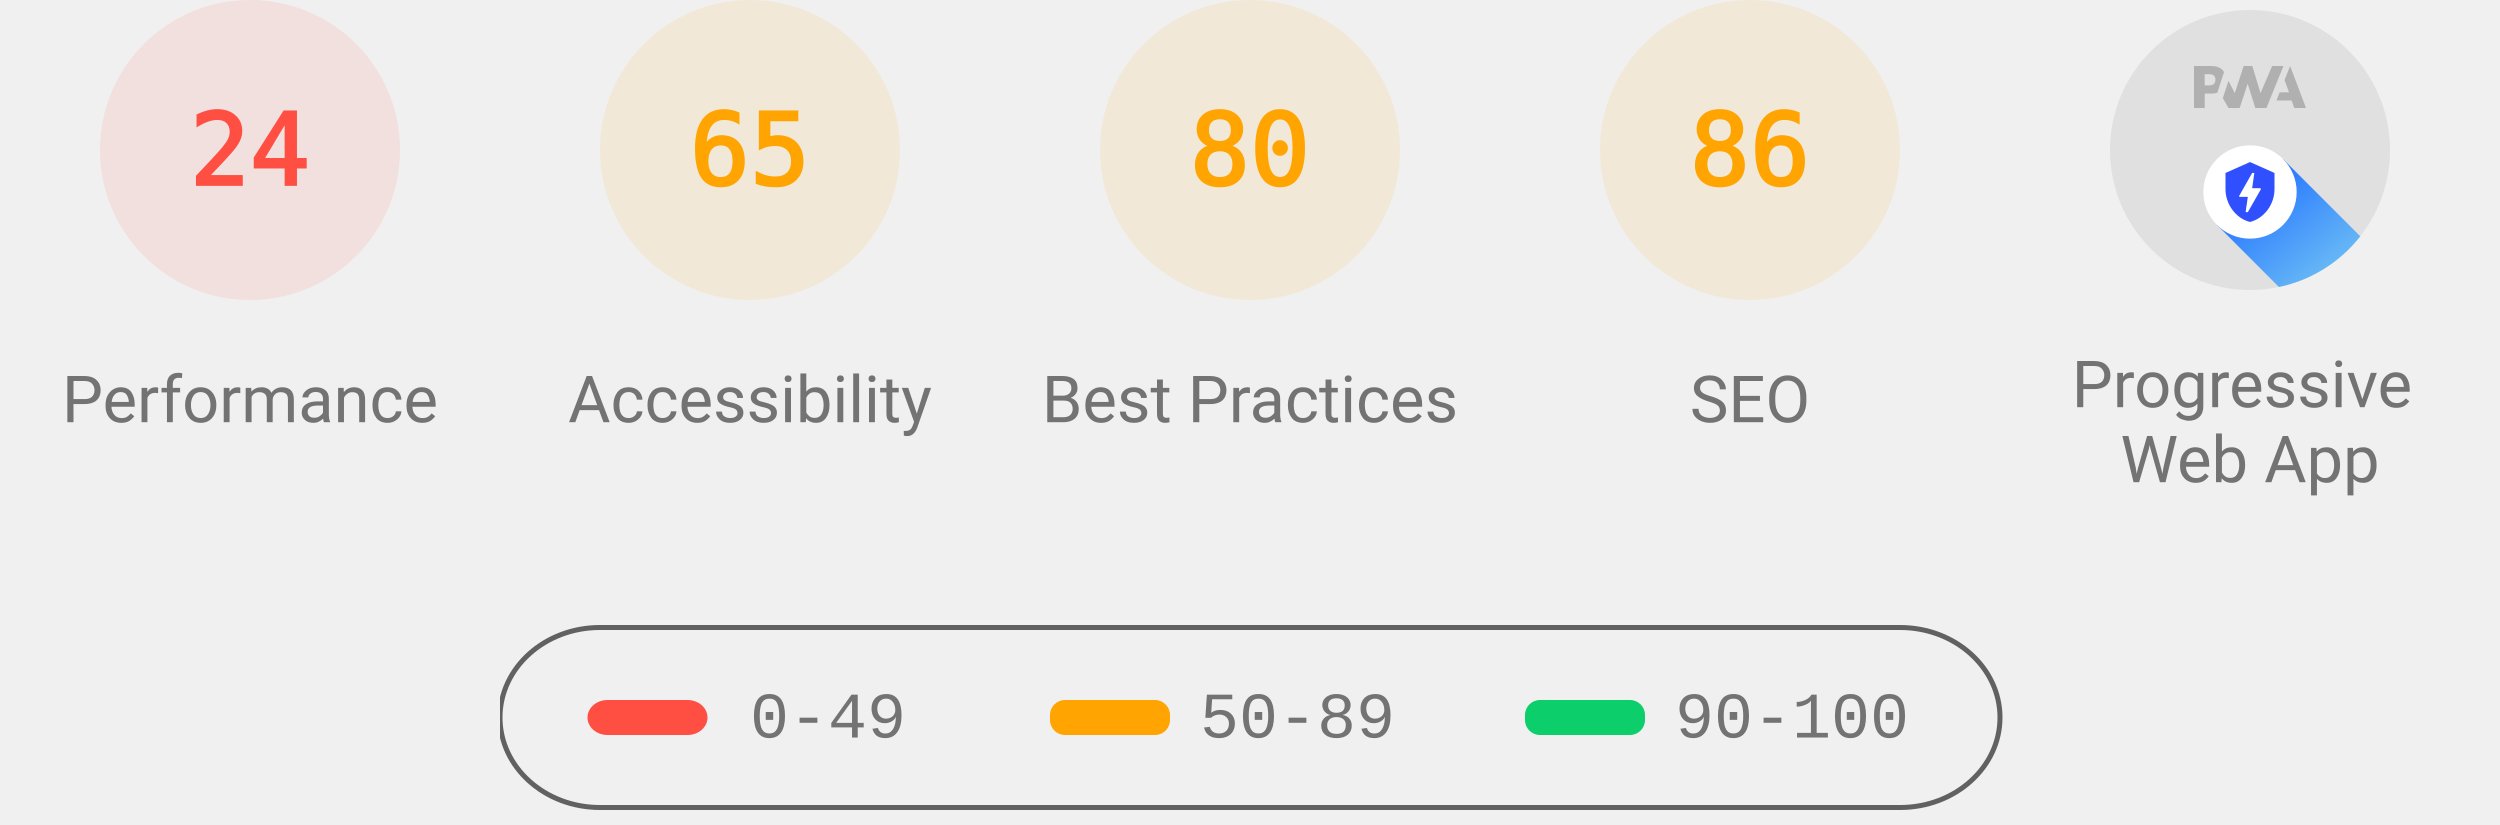
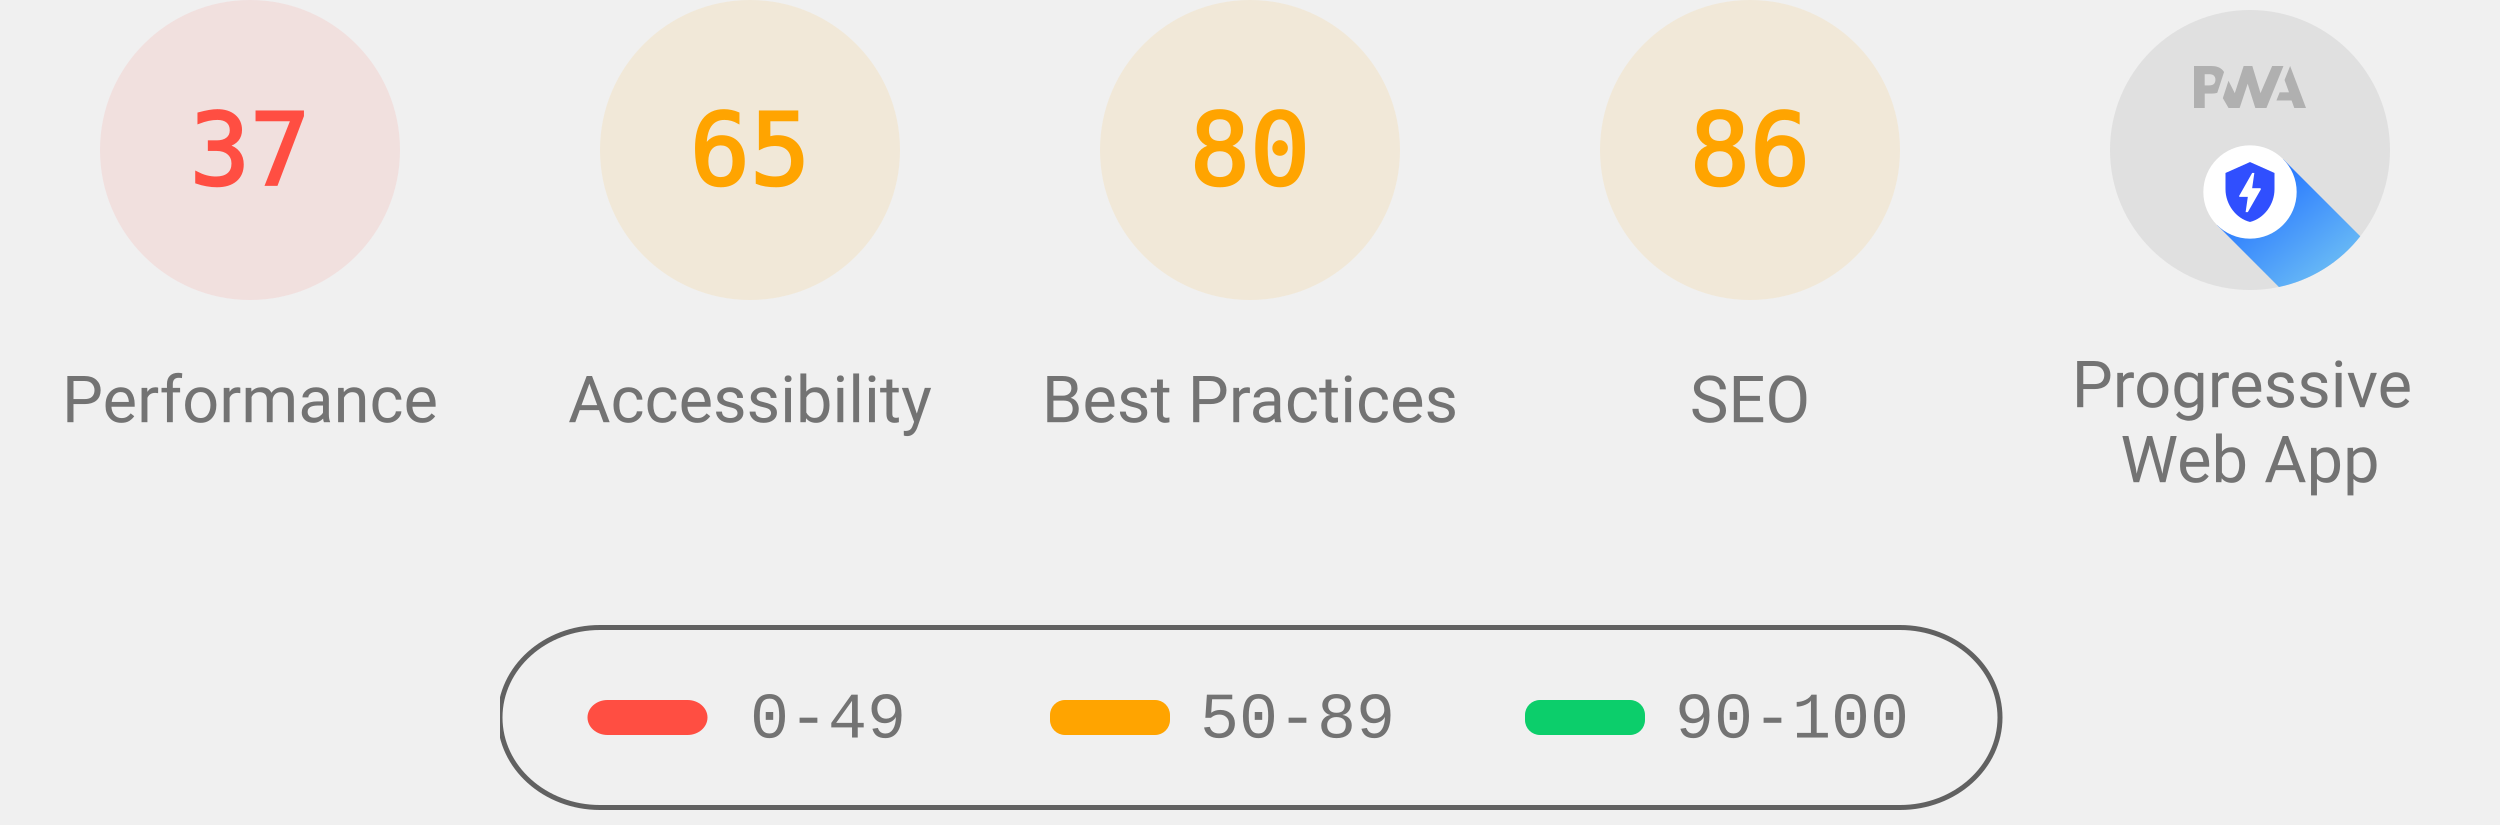
<svg xmlns="http://www.w3.org/2000/svg" class="theme--agnostic" fill="none" width="1000" height="330">
  <style>
			.gauge-base {
				opacity: 0.1
			}

			.gauge-arc {
				fill: none;
				animation-delay: 250ms;
				stroke-linecap: round;
				transform: rotate(-90deg);
				transform-origin: 100px 60px;
				animation: load-gauge 1s ease forwards
			}

			.guage-text {
				font-size: 40px;
				font-family: monospace;
				text-align: center
			}

			.guage-red {
				color: #ff4e42;
				fill: #ff4e42;
				stroke: #ff4e42
			}
			.guage-orange {
				color: #ffa400;
				fill: #ffa400;
				stroke: #ffa400
			}
			.guage-green {
				color: #0cce6b;
				fill: #0cce6b;
				stroke: #0cce6b
			}
			.theme--agnostic .guage-undefined {
				color: #5c5c5c;
				fill: #5c5c5c;
				stroke: #5c5c5c
			}
			.theme--light .guage-undefined {
				color: #1e1e1e;
				fill: #1e1e1e;
				stroke: #1e1e1e
			}
			.theme--dark .guage-undefined {
				color: #f5f5f5;
				fill: #f5f5f5;
				stroke: #f5f5f5
			}

			.guage-title {
				stroke: none;
				font-size: 26px;
				line-height: 26px;
				font-family: Roboto, Halvetica, Arial, sans-serif
			}
			.metric.guage-title {
				font-family: 'Courier New', Courier, monospace
			}
			.theme--agnostic .guage-title {
				color: #737373;
				fill: #737373
			}
			.theme--light .guage-title {
				color: #212121;
				fill: #212121
			}
			.theme--dark .guage-title {
				color: #f5f5f5;
				fill: #f5f5f5
			}

			@keyframes load-gauge {
				from {
					stroke-dasharray: 0 352.858
				}
			}
			.lh-gauge--pwa__disc {
				fill: #e0e0e0
			}
			.lh-gauge--pwa__logo {
				position: relative;
				fill: #b0b0b0
			}
			.lh-gauge--pwa__invisible {
				display: none
			}
			.lh-gauge--pwa__visible {
				display: inline
			}
			.guage-invisible {
				display: none
			}
			.lh-gauge--pwa__logo--primary-color {
				fill: #304ffe
			}
			.theme--agnostic .lh-gauge--pwa__logo--secondary-color {
				fill: #787878
			}
			.theme--light .lh-gauge--pwa__logo--secondary-color {
				fill: #3d3d3d
			}
			.theme--dark .lh-gauge--pwa__logo--secondary-color {
				fill: #d8b6b6
			}
			.theme--light #svg_2 {
				stroke: #00000022
			}
			.theme--agnostic #svg_2 {
				stroke: #616161
			}
			.theme--light #svg_2 {
				stroke: #00000022
			}
			.theme--dark #svg_2 {
				stroke: #f5f5f566
			}
		</style>
  <svg class="guage-div guage-perf guage-red" viewBox="0 0 200 200" width="200" height="200" x="0" y="0">
    <circle class="gauge-base" r="56" cx="100" cy="60" stroke-width="8" />
-     <circle class="gauge-arc guage-arc-1" r="56" cx="100" cy="60" stroke-width="8" style="stroke-dasharray: 84.446, 351.858;" />
-     <text class="guage-text" x="100px" y="60px" alignment-baseline="central" dominant-baseline="central" text-anchor="middle">24</text>
+     <circle class="gauge-arc guage-arc-1" r="56" cx="100" cy="60" stroke-width="8" style="stroke-dasharray: 130.187, 351.858;" />
+     <text class="guage-text" x="100px" y="60px" alignment-baseline="central" dominant-baseline="central" text-anchor="middle">37</text>
    <text class="guage-title" x="100px" y="160px" alignment-baseline="central" dominant-baseline="central" text-anchor="middle">Performance</text>
  </svg>
  <svg class="guage-div guage-acc guage-orange" viewBox="0 0 200 200" width="200" height="200" x="200" y="0">
    <circle class="gauge-base" r="56" cx="100" cy="60" stroke-width="8" />
    <circle class="gauge-arc guage-arc-2" r="56" cx="100" cy="60" stroke-width="8" style="stroke-dasharray: 228.708, 351.858;" />
    <text class="guage-text" x="100px" y="60px" alignment-baseline="central" dominant-baseline="central" text-anchor="middle">65</text>
    <text class="guage-title" x="100px" y="160px" alignment-baseline="central" dominant-baseline="central" text-anchor="middle">Accessibility</text>
  </svg>
  <svg class="guage-div guage-best guage-orange" viewBox="0 0 200 200" width="200" height="200" x="400" y="0">
    <circle class="gauge-base" r="56" cx="100" cy="60" stroke-width="8" />
    <circle class="gauge-arc guage-arc-3" r="56" cx="100" cy="60" stroke-width="8" style="stroke-dasharray: 281.486, 351.858;" />
    <text class="guage-text" x="100px" y="60px" alignment-baseline="central" dominant-baseline="central" text-anchor="middle">80</text>
    <text class="guage-title" x="100px" y="160px" alignment-baseline="central" dominant-baseline="central" text-anchor="middle">Best Practices</text>
  </svg>
  <svg class="guage-div guage-seo guage-orange" viewBox="0 0 200 200" width="200" height="200" x="600" y="0">
    <circle class="gauge-base" r="56" cx="100" cy="60" stroke-width="8" />
    <circle class="gauge-arc guage-arc-4" r="56" cx="100" cy="60" stroke-width="8" style="stroke-dasharray: 302.598, 351.858;" />
    <text class="guage-text" x="100px" y="60px" alignment-baseline="central" dominant-baseline="central" text-anchor="middle">86</text>
    <text class="guage-title" x="100px" y="160px" alignment-baseline="central" dominant-baseline="central" text-anchor="middle">SEO</text>
  </svg>
  <svg class="guage-div guage-pwa " viewBox="0 0 200 200" width="200" height="200" x="800" y="0">
    <svg viewBox="0 0 60 60" width="112" height="112" x="44" y="4">
      <defs>
        <linearGradient id="lh-gauge--pwa__check-circle__gradient-0" x1="50%" y1="0%" x2="50%" y2="100%">
          <stop stop-color="#00C852" offset="0%" />
          <stop stop-color="#009688" offset="100%" />
        </linearGradient>
        <linearGradient id="lh-gauge--pwa__installable__shadow-gradient-0" x1="76.056%" x2="24.111%" y1="82.995%" y2="24.735%">
          <stop stop-color="#A5D6A7" offset="0%" />
          <stop stop-color="#80CBC4" offset="100%" />
        </linearGradient>
        <linearGradient id="lh-gauge--pwa__fast-reliable__shadow-gradient-0" x1="76.056%" y1="82.995%" x2="25.678%" y2="26.493%">
          <stop stop-color="#64B5F6" offset="0%" />
          <stop stop-color="#2979FF" offset="100%" />
        </linearGradient>
        <g id="lh-gauge--pwa__fast-reliable-badge-0">
          <circle fill="#FFFFFF" cx="10" cy="10" r="10" />
          <path fill="#304FFE" d="M10 3.58l5.25 2.34v3.5c0 3.23-2.24 6.26-5.25 7-3.01-.74-5.25-3.77-5.25-7v-3.5L10 3.58zm-.47 10.74l2.76-4.83.03-.07c.04-.08 0-.24-.22-.24h-1.64l.47-3.26h-.47l-2.7 4.77c-.02.01.05-.1-.04.05-.09.16-.1.31.18.31h1.63l-.47 3.27h.47z" />
        </g>
        <g id="lh-gauge--pwa__installable-badge-0">
          <circle fill="#FFFFFF" cx="10" cy="10" r="10" />
          <path fill="#009688" d="M10 4.167A5.835 5.835 0 0 0 4.167 10 5.835 5.835 0 0 0 10 15.833 5.835 5.835 0 0 0 15.833 10 5.835 5.835 0 0 0 10 4.167zm2.917 6.416h-2.334v2.334H9.417v-2.334H7.083V9.417h2.334V7.083h1.166v2.334h2.334v1.166z" />
        </g>
      </defs>
      <g stroke="none" fill-rule="nonzero">
        <circle class="lh-gauge--pwa__disc" cx="30" cy="30" r="30" />
        <g class="lh-gauge--pwa__logo">
          <path d="M35.66 19.39l.7-1.75h2L37.4 15 38.6 12l3.4 9h-2.51l-.58-1.61z" />
          <path d="M33.52 21l3.65-9h-2.42l-2.5 5.82L30.5 12h-1.86l-1.9 5.82-1.35-2.65-1.21 3.72L25.4 21h2.38l1.72-5.2 1.64 5.2z" />
          <path fill-rule="nonzero" d="M20.3 17.91h1.48c.45 0 .85-.05 1.2-.15l.39-1.18 1.07-3.3a2.64 2.64 0 0 0-.28-.37c-.55-.6-1.36-.91-2.42-.91H18v9h2.3V17.9zm1.96-3.84c.22.22.33.5.33.87 0 .36-.1.65-.29.87-.2.23-.59.35-1.15.35h-.86v-2.41h.87c.52 0 .89.1 1.1.32z" />
        </g>
        <rect class="lh-gauge--pwa__component lh-gauge--pwa__na-line lh-gauge--pwa__invisible" fill="#FFFFFF" x="20" y="32" width="20" height="4" rx="2" />
        <g class="lh-gauge--pwa__component lh-gauge--pwa__fast-reliable-badge lh-gauge--pwa__visible" transform="translate(20, 29)">
          <path fill="url(#lh-gauge--pwa__fast-reliable__shadow-gradient-0)" d="M33.63 19.49A30 30 0 0 1 16.2 30.36L3 17.14 17.14 3l16.49 16.49z" />
          <use href="#lh-gauge--pwa__fast-reliable-badge-0" />
        </g>
        <g class="lh-gauge--pwa__component lh-gauge--pwa__installable-badge lh-gauge--pwa__invisible" transform="translate(20, 29)">
          <path fill="url(#lh-gauge--pwa__installable__shadow-gradient-0)" d="M33.629 19.487c-4.272 5.453-10.391 9.39-17.415 10.869L3 17.142 17.142 3 33.63 19.487z" />
          <use href="#lh-gauge--pwa__installable-badge-0" />
        </g>
        <g class="lh-gauge--pwa__component lh-gauge--pwa__fast-reliable-installable-badges lh-gauge--pwa__invisible">
          <g transform="translate(8, 29)">
            <path fill="url(#lh-gauge--pwa__fast-reliable__shadow-gradient-0)" d="M16.321 30.463L3 17.143 17.142 3l22.365 22.365A29.864 29.864 0 0 1 22 31c-1.942 0-3.84-.184-5.679-.537z" />
            <use href="#lh-gauge--pwa__fast-reliable-badge-0" />
          </g>
          <g transform="translate(32, 29)">
            <path fill="url(#lh-gauge--pwa__installable__shadow-gradient-0)" d="M25.982 11.84a30.107 30.107 0 0 1-13.08 15.203L3 17.143 17.142 3l8.84 8.84z" />
            <use href="#lh-gauge--pwa__installable-badge-0" />
          </g>
        </g>
        <g class="lh-gauge--pwa__component lh-gauge--pwa__check-circle lh-gauge--pwa__invisible" transform="translate(18, 28)">
          <circle fill="#FFFFFF" cx="12" cy="12" r="12" />
          <path fill="url(#lh-gauge--pwa__check-circle__gradient-0)" d="M12 2a10 10 0 1 0 0 20 10 10 0 0 0 0-20zm-2 15l-5-5 1.41-1.41L10 14.17l7.59-7.59L19 8l-9 9z" />
        </g>
      </g>
    </svg>
    <text class="guage-title" y="160px" alignment-baseline="central" dominant-baseline="central" text-anchor="middle">
      <tspan x="100px" dy="-6px">Progressive</tspan>
      <tspan x="100px" dy="30px">Web App</tspan>
    </text>
  </svg>
  <svg width="604" height="76" x="200" y="250">
    <g>
      <rect fill="none" id="canvas_background" height="80" width="604" y="-1" x="-1" />
      <g display="none" overflow="visible" y="0" x="0" height="100%" width="100%" id="canvasGrid">
        <rect fill="url(#gridpattern)" stroke-width="0" y="0" x="0" height="100%" width="100%" />
      </g>
    </g>
    <g>
      <rect fill-opacity="0" stroke-width="2" rx="40" id="svg_2" height="72" width="600" y="1" x="0" fill="#000000" />
      <rect stroke="#000" rx="8" id="svg_3" height="14" width="48" y="30" x="35" stroke-opacity="null" stroke-width="0" fill="#ff4e42" />
      <rect stroke="#000" rx="6" id="svg_4" height="14" width="48" y="30" x="220" stroke-opacity="null" stroke-width="0" fill="#ffa400" />
      <rect stroke="#000" rx="6" id="svg_5" height="14" width="48" y="30" x="410" stroke-opacity="null" stroke-width="0" fill="#0cce6b" />
      <text class="metric guage-title" xml:space="preserve" text-anchor="start" font-size="26" id="svg_6" y="45" x="100" stroke-opacity="null" stroke-width="0" stroke="#000">0-49</text>
      <text class="metric guage-title" xml:space="preserve" text-anchor="start" font-size="26" id="svg_7" y="45" x="280" stroke-opacity="null" stroke-width="0" stroke="#000">50-89</text>
      <text class="metric guage-title" xml:space="preserve" text-anchor="start" font-size="26" id="svg_8" y="45" x="470" stroke-opacity="null" stroke-width="0" stroke="#000">90-100</text>
    </g>
  </svg>
</svg>
